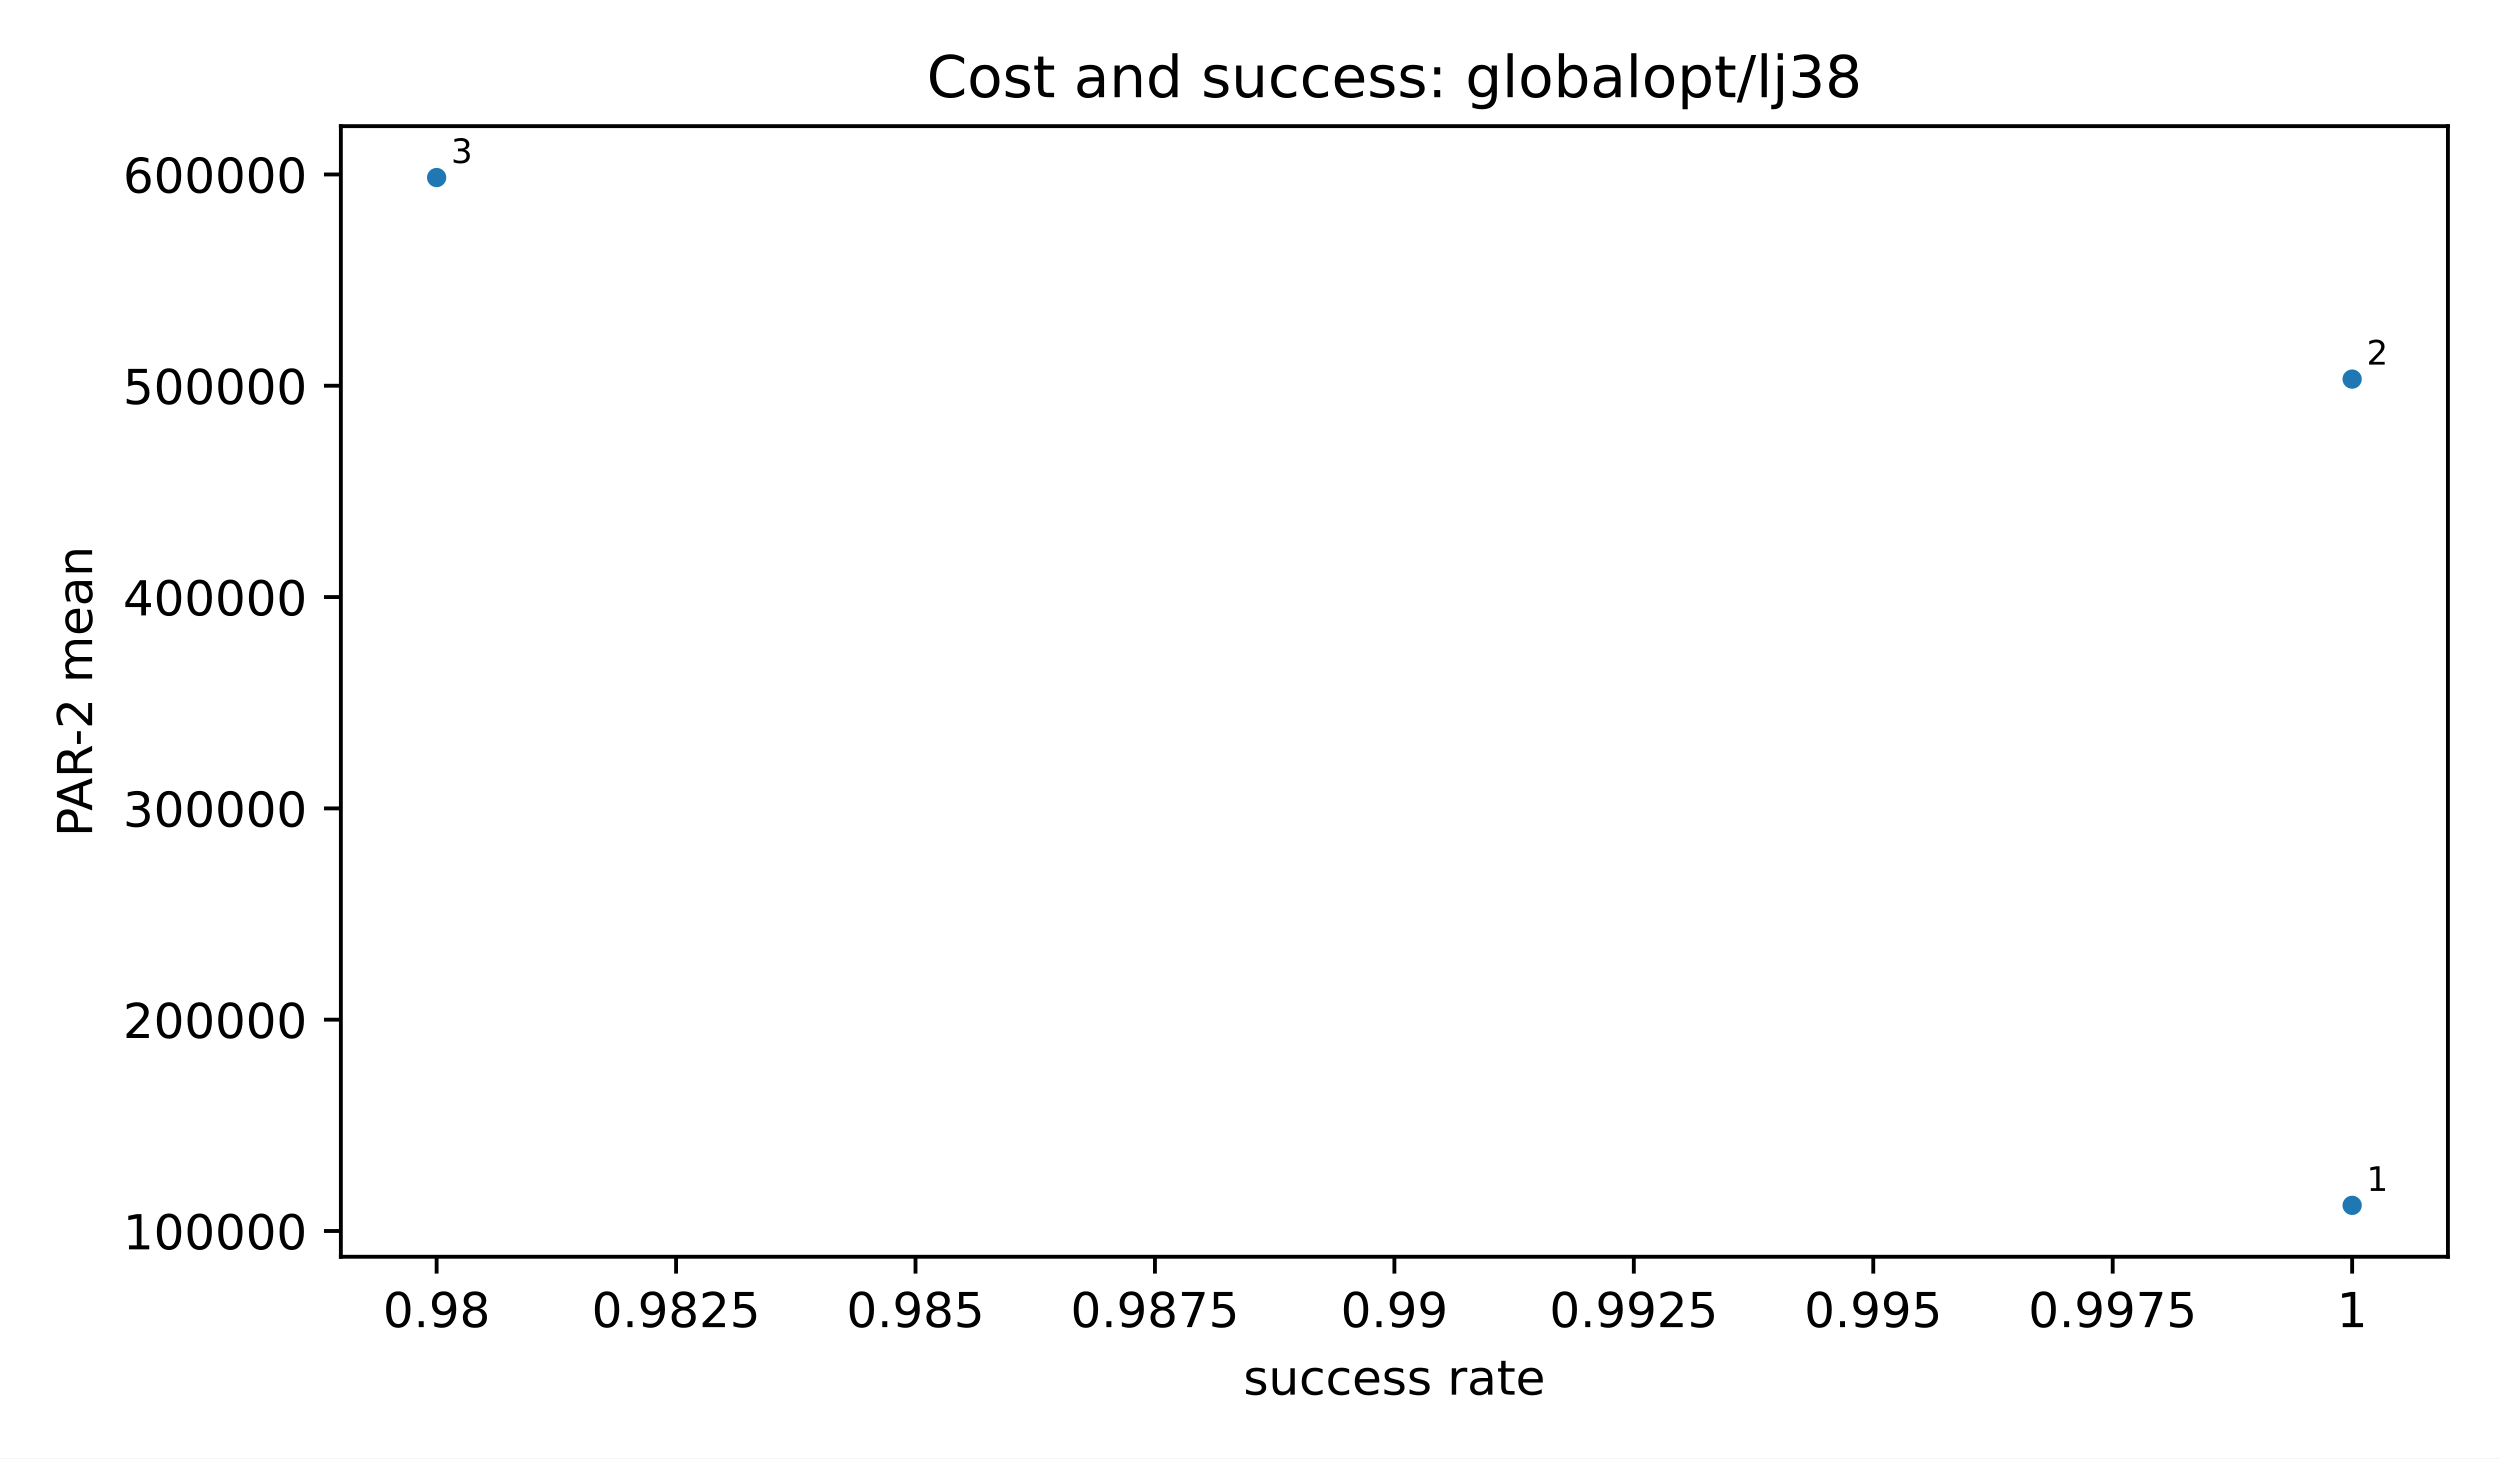
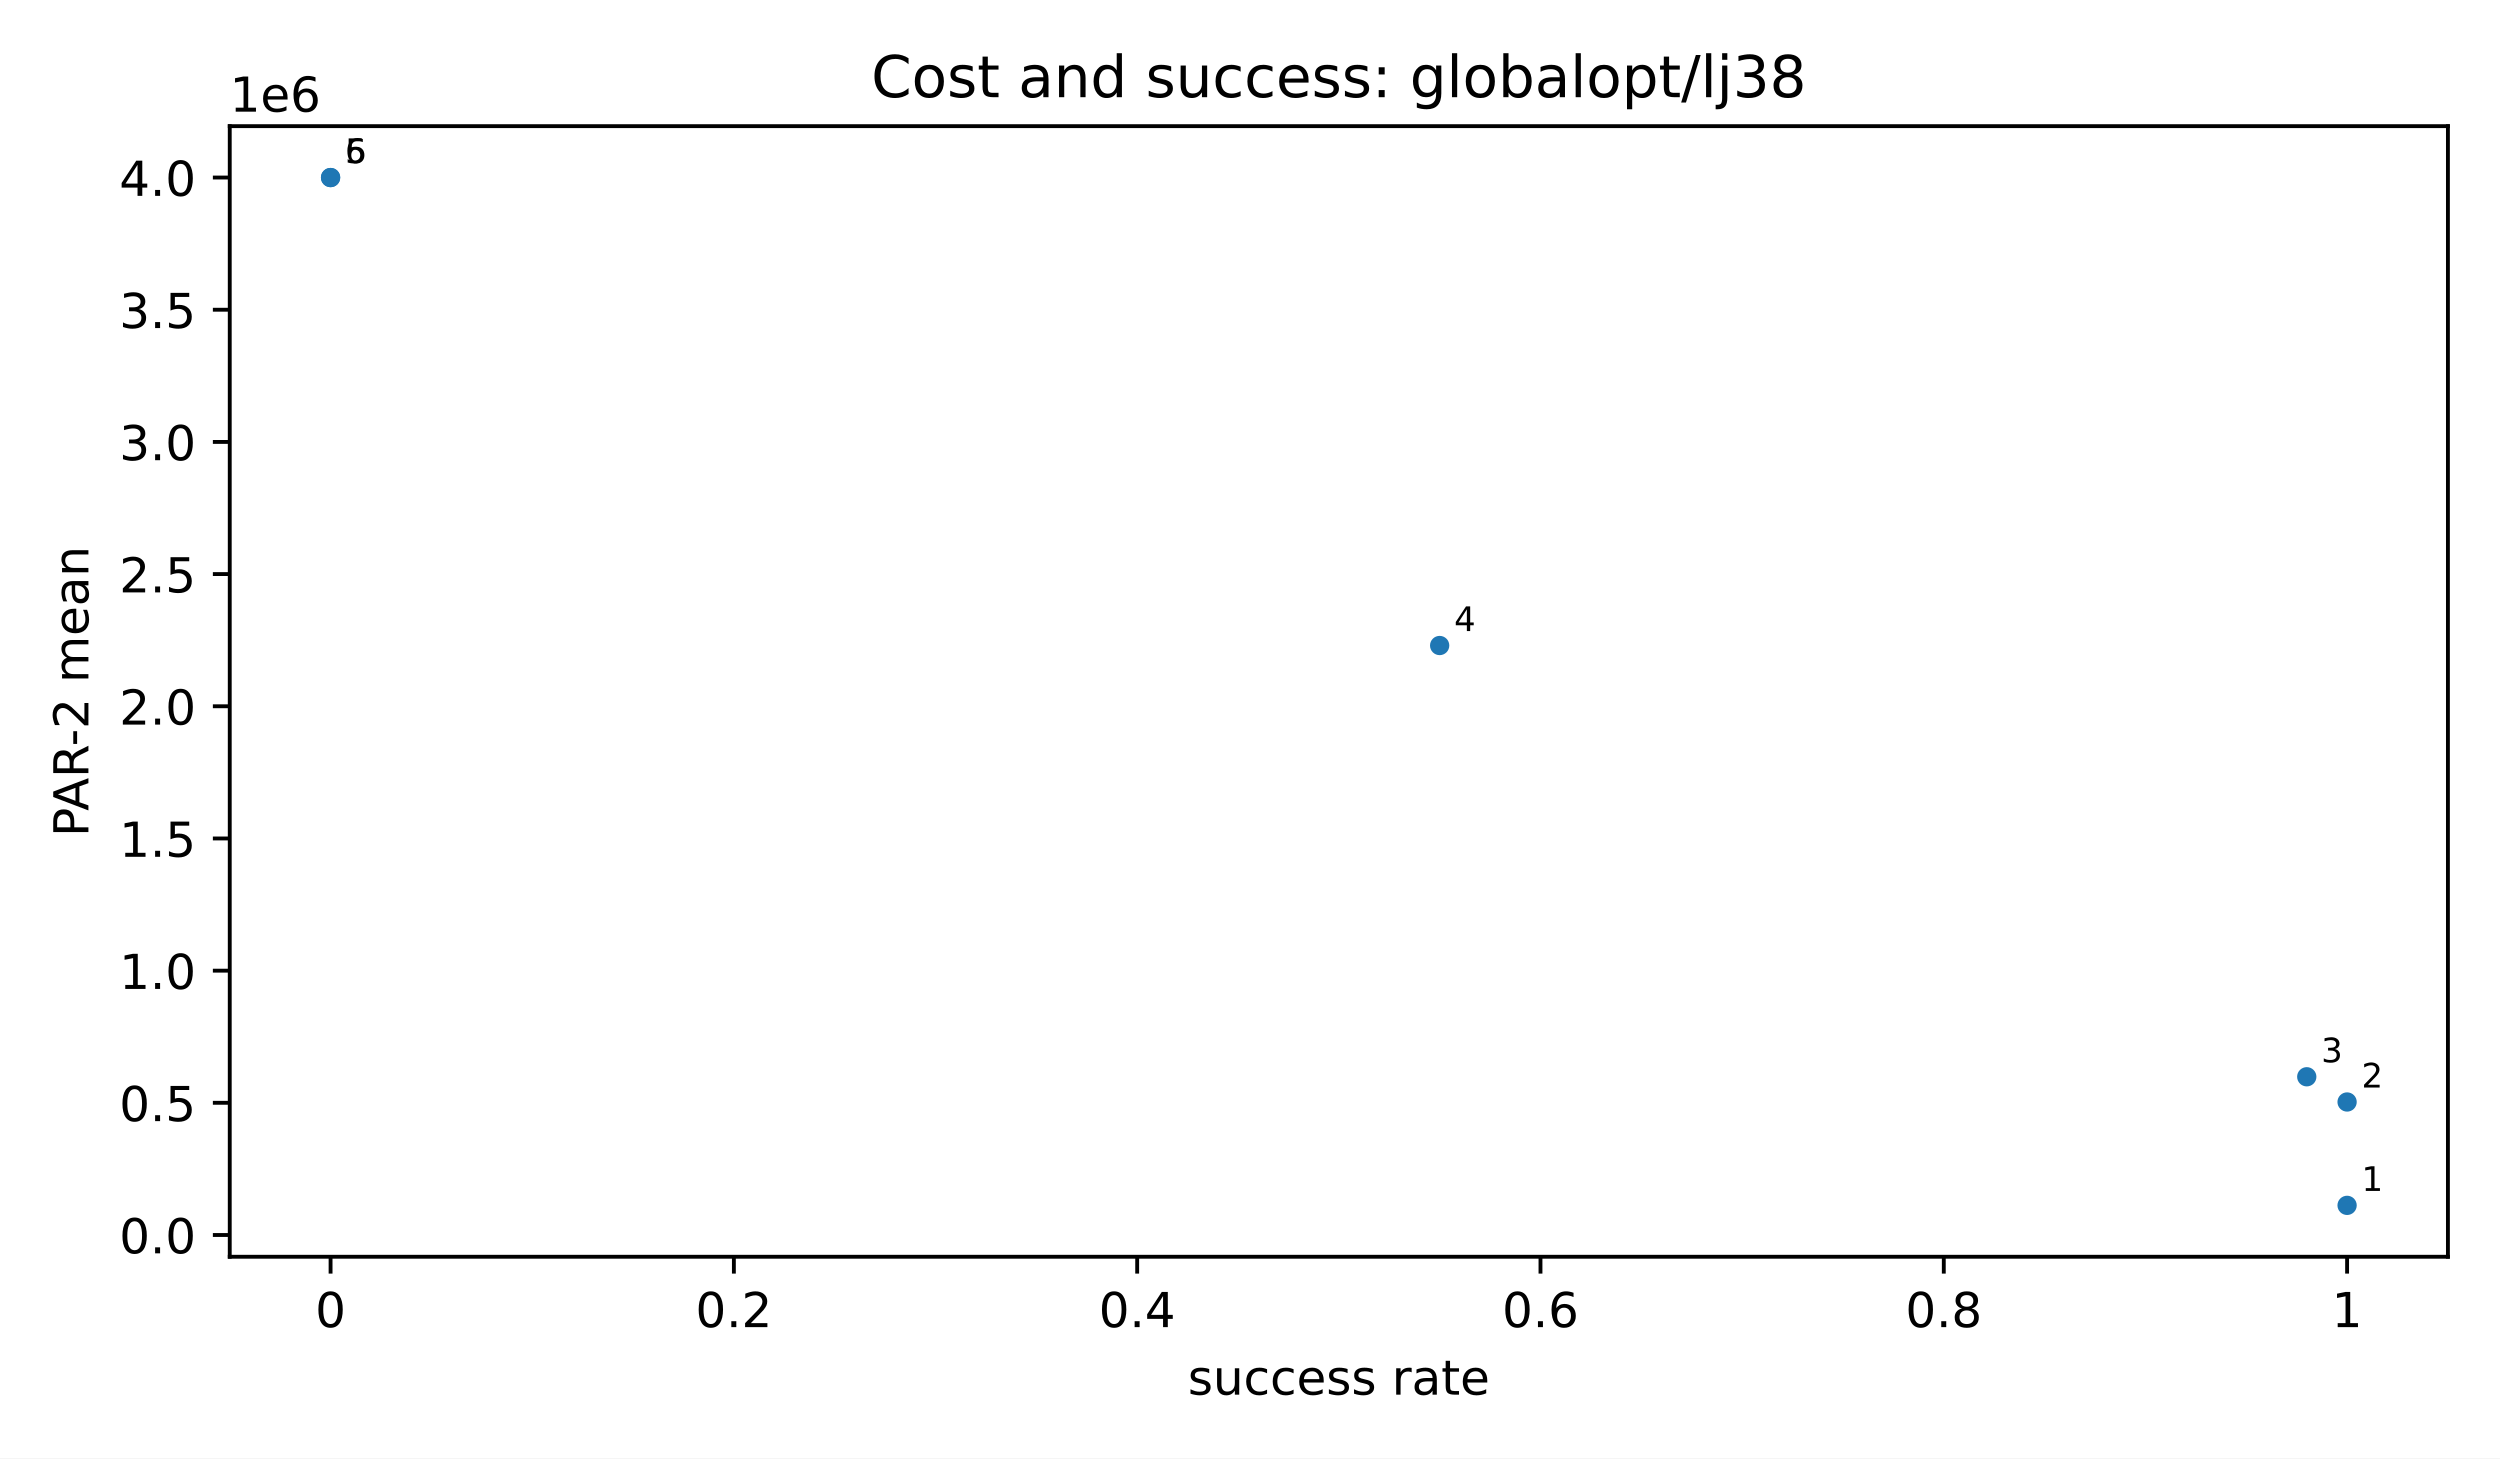
<svg xmlns="http://www.w3.org/2000/svg" xmlns:xlink="http://www.w3.org/1999/xlink" width="518.4pt" height="302.4pt" viewBox="0 0 518.4 302.4" version="1.1">
  <defs>
    <style type="text/css">*{stroke-linejoin: round; stroke-linecap: butt}</style>
  </defs>
  <g id="figure_1">
    <g id="patch_1">
      <path d="M 0 302.4  L 518.4 302.4  L 518.4 0  L 0 0  z " style="fill: #ffffff" />
    </g>
    <g id="axes_1">
      <g id="patch_2">
-         <path d="M 70.68 260.6  L 507.6 260.6  L 507.6 26.16  L 70.68 26.16  z " style="fill: #ffffff" />
+         <path d="M 47.64 260.6  L 507.6 260.6  L 507.6 26.16  L 47.64 26.16  z " style="fill: #ffffff" />
      </g>
      <g id="PathCollection_1">
        <defs>
          <path id="m2d8934182f" d="M 0 2  C 0.53 2 1.039 1.789 1.414 1.414  C 1.789 1.039 2 0.53 2 0  C 2 -0.53 1.789 -1.039 1.414 -1.414  C 1.039 -1.789 0.53 -2 0 -2  C -0.53 -2 -1.039 -1.789 -1.414 -1.414  C -1.789 -1.039 -2 -0.53 -2 0  C -2 0.53 -1.789 1.039 -1.414 1.414  C -1.039 1.789 -0.53 2 0 2  z " />
        </defs>
-         <g clip-path="url(#p58a81f9ba8)">
-           <use xlink:href="#m2d8934182f" x="487.74" y="249.944" style="fill: #1f77b4" />
-           <use xlink:href="#m2d8934182f" x="487.74" y="78.611" style="fill: #1f77b4" />
-           <use xlink:href="#m2d8934182f" x="90.54" y="36.816" style="fill: #1f77b4" />
+         <g clip-path="url(#p56d7a41fdd)">
+           <use xlink:href="#m2d8934182f" x="486.693" y="249.944" style="fill: #1f77b4" />
+           <use xlink:href="#m2d8934182f" x="486.693" y="228.509" style="fill: #1f77b4" />
+           <use xlink:href="#m2d8934182f" x="478.33" y="223.28" style="fill: #1f77b4" />
+           <use xlink:href="#m2d8934182f" x="298.527" y="133.854" style="fill: #1f77b4" />
+           <use xlink:href="#m2d8934182f" x="68.547" y="36.816" style="fill: #1f77b4" />
+           <use xlink:href="#m2d8934182f" x="68.547" y="36.816" style="fill: #1f77b4" />
        </g>
      </g>
      <g id="matplotlib.axis_1">
        <g id="xtick_1">
          <g id="line2d_1">
            <defs>
              <path id="m8ea4d47d77" d="M 0 0  L 0 3.5  " style="stroke: #000000; stroke-width: 0.8" />
            </defs>
            <g>
-               <use xlink:href="#m8ea4d47d77" x="90.54" y="260.6" style="stroke: #000000; stroke-width: 0.8" />
+               <use xlink:href="#m8ea4d47d77" x="68.547" y="260.6" style="stroke: #000000; stroke-width: 0.8" />
            </g>
          </g>
          <g id="text_1">
-             <text style="font-size: 10px; font-family: 'DejaVu Sans', 'Bitstream Vera Sans', 'Computer Modern Sans Serif', 'Lucida Grande', 'Verdana', 'Geneva', 'Lucid', 'Arial', 'Helvetica', 'Avant Garde', sans-serif; text-anchor: middle" x="90.54" y="275.198" transform="rotate(-0 90.54 275.1977)">0.98</text>
+             <text style="font-size: 10px; font-family: 'DejaVu Sans', 'Bitstream Vera Sans', 'Computer Modern Sans Serif', 'Lucida Grande', 'Verdana', 'Geneva', 'Lucid', 'Arial', 'Helvetica', 'Avant Garde', sans-serif; text-anchor: middle" x="68.547" y="275.198" transform="rotate(-0 68.54727 275.1977)">0</text>
          </g>
        </g>
        <g id="xtick_2">
          <g id="line2d_2">
            <g>
-               <use xlink:href="#m8ea4d47d77" x="140.19" y="260.6" style="stroke: #000000; stroke-width: 0.8" />
+               <use xlink:href="#m8ea4d47d77" x="152.176" y="260.6" style="stroke: #000000; stroke-width: 0.8" />
            </g>
          </g>
          <g id="text_2">
-             <text style="font-size: 10px; font-family: 'DejaVu Sans', 'Bitstream Vera Sans', 'Computer Modern Sans Serif', 'Lucida Grande', 'Verdana', 'Geneva', 'Lucid', 'Arial', 'Helvetica', 'Avant Garde', sans-serif; text-anchor: middle" x="140.19" y="275.198" transform="rotate(-0 140.19 275.1977)">0.9825</text>
+             <text style="font-size: 10px; font-family: 'DejaVu Sans', 'Bitstream Vera Sans', 'Computer Modern Sans Serif', 'Lucida Grande', 'Verdana', 'Geneva', 'Lucid', 'Arial', 'Helvetica', 'Avant Garde', sans-serif; text-anchor: middle" x="152.176" y="275.198" transform="rotate(-0 152.1764 275.1977)">0.2</text>
          </g>
        </g>
        <g id="xtick_3">
          <g id="line2d_3">
            <g>
-               <use xlink:href="#m8ea4d47d77" x="189.84" y="260.6" style="stroke: #000000; stroke-width: 0.8" />
+               <use xlink:href="#m8ea4d47d77" x="235.805" y="260.6" style="stroke: #000000; stroke-width: 0.8" />
            </g>
          </g>
          <g id="text_3">
-             <text style="font-size: 10px; font-family: 'DejaVu Sans', 'Bitstream Vera Sans', 'Computer Modern Sans Serif', 'Lucida Grande', 'Verdana', 'Geneva', 'Lucid', 'Arial', 'Helvetica', 'Avant Garde', sans-serif; text-anchor: middle" x="189.84" y="275.198" transform="rotate(-0 189.84 275.1977)">0.985</text>
+             <text style="font-size: 10px; font-family: 'DejaVu Sans', 'Bitstream Vera Sans', 'Computer Modern Sans Serif', 'Lucida Grande', 'Verdana', 'Geneva', 'Lucid', 'Arial', 'Helvetica', 'Avant Garde', sans-serif; text-anchor: middle" x="235.805" y="275.198" transform="rotate(-0 235.8055 275.1977)">0.4</text>
          </g>
        </g>
        <g id="xtick_4">
          <g id="line2d_4">
            <g>
-               <use xlink:href="#m8ea4d47d77" x="239.49" y="260.6" style="stroke: #000000; stroke-width: 0.8" />
+               <use xlink:href="#m8ea4d47d77" x="319.435" y="260.6" style="stroke: #000000; stroke-width: 0.8" />
            </g>
          </g>
          <g id="text_4">
-             <text style="font-size: 10px; font-family: 'DejaVu Sans', 'Bitstream Vera Sans', 'Computer Modern Sans Serif', 'Lucida Grande', 'Verdana', 'Geneva', 'Lucid', 'Arial', 'Helvetica', 'Avant Garde', sans-serif; text-anchor: middle" x="239.49" y="275.198" transform="rotate(-0 239.49 275.1977)">0.9875</text>
+             <text style="font-size: 10px; font-family: 'DejaVu Sans', 'Bitstream Vera Sans', 'Computer Modern Sans Serif', 'Lucida Grande', 'Verdana', 'Geneva', 'Lucid', 'Arial', 'Helvetica', 'Avant Garde', sans-serif; text-anchor: middle" x="319.435" y="275.198" transform="rotate(-0 319.4345 275.1977)">0.6</text>
          </g>
        </g>
        <g id="xtick_5">
          <g id="line2d_5">
            <g>
-               <use xlink:href="#m8ea4d47d77" x="289.14" y="260.6" style="stroke: #000000; stroke-width: 0.8" />
+               <use xlink:href="#m8ea4d47d77" x="403.064" y="260.6" style="stroke: #000000; stroke-width: 0.8" />
            </g>
          </g>
          <g id="text_5">
-             <text style="font-size: 10px; font-family: 'DejaVu Sans', 'Bitstream Vera Sans', 'Computer Modern Sans Serif', 'Lucida Grande', 'Verdana', 'Geneva', 'Lucid', 'Arial', 'Helvetica', 'Avant Garde', sans-serif; text-anchor: middle" x="289.14" y="275.198" transform="rotate(-0 289.14 275.1977)">0.99</text>
+             <text style="font-size: 10px; font-family: 'DejaVu Sans', 'Bitstream Vera Sans', 'Computer Modern Sans Serif', 'Lucida Grande', 'Verdana', 'Geneva', 'Lucid', 'Arial', 'Helvetica', 'Avant Garde', sans-serif; text-anchor: middle" x="403.064" y="275.198" transform="rotate(-0 403.0636 275.1977)">0.8</text>
          </g>
        </g>
        <g id="xtick_6">
          <g id="line2d_6">
            <g>
-               <use xlink:href="#m8ea4d47d77" x="338.79" y="260.6" style="stroke: #000000; stroke-width: 0.8" />
+               <use xlink:href="#m8ea4d47d77" x="486.693" y="260.6" style="stroke: #000000; stroke-width: 0.8" />
            </g>
          </g>
          <g id="text_6">
-             <text style="font-size: 10px; font-family: 'DejaVu Sans', 'Bitstream Vera Sans', 'Computer Modern Sans Serif', 'Lucida Grande', 'Verdana', 'Geneva', 'Lucid', 'Arial', 'Helvetica', 'Avant Garde', sans-serif; text-anchor: middle" x="338.79" y="275.198" transform="rotate(-0 338.79 275.1977)">0.9925</text>
-           </g>
-         </g>
-         <g id="xtick_7">
-           <g id="line2d_7">
-             <g>
-               <use xlink:href="#m8ea4d47d77" x="388.44" y="260.6" style="stroke: #000000; stroke-width: 0.8" />
-             </g>
-           </g>
-           <g id="text_7">
-             <text style="font-size: 10px; font-family: 'DejaVu Sans', 'Bitstream Vera Sans', 'Computer Modern Sans Serif', 'Lucida Grande', 'Verdana', 'Geneva', 'Lucid', 'Arial', 'Helvetica', 'Avant Garde', sans-serif; text-anchor: middle" x="388.44" y="275.198" transform="rotate(-0 388.44 275.1977)">0.995</text>
-           </g>
-         </g>
-         <g id="xtick_8">
-           <g id="line2d_8">
-             <g>
-               <use xlink:href="#m8ea4d47d77" x="438.09" y="260.6" style="stroke: #000000; stroke-width: 0.8" />
-             </g>
-           </g>
-           <g id="text_8">
-             <text style="font-size: 10px; font-family: 'DejaVu Sans', 'Bitstream Vera Sans', 'Computer Modern Sans Serif', 'Lucida Grande', 'Verdana', 'Geneva', 'Lucid', 'Arial', 'Helvetica', 'Avant Garde', sans-serif; text-anchor: middle" x="438.09" y="275.198" transform="rotate(-0 438.09 275.1977)">0.9975</text>
-           </g>
-         </g>
-         <g id="xtick_9">
-           <g id="line2d_9">
-             <g>
-               <use xlink:href="#m8ea4d47d77" x="487.74" y="260.6" style="stroke: #000000; stroke-width: 0.8" />
-             </g>
-           </g>
-           <g id="text_9">
-             <text style="font-size: 10px; font-family: 'DejaVu Sans', 'Bitstream Vera Sans', 'Computer Modern Sans Serif', 'Lucida Grande', 'Verdana', 'Geneva', 'Lucid', 'Arial', 'Helvetica', 'Avant Garde', sans-serif; text-anchor: middle" x="487.74" y="275.198" transform="rotate(-0 487.74 275.1977)">1</text>
-           </g>
-         </g>
-         <g id="text_10">
-           <text style="font-size: 10px; font-family: 'DejaVu Sans', 'Bitstream Vera Sans', 'Computer Modern Sans Serif', 'Lucida Grande', 'Verdana', 'Geneva', 'Lucid', 'Arial', 'Helvetica', 'Avant Garde', sans-serif; text-anchor: middle" x="289.14" y="289.198" transform="rotate(-0 289.14 289.1977)">success rate</text>
+             <text style="font-size: 10px; font-family: 'DejaVu Sans', 'Bitstream Vera Sans', 'Computer Modern Sans Serif', 'Lucida Grande', 'Verdana', 'Geneva', 'Lucid', 'Arial', 'Helvetica', 'Avant Garde', sans-serif; text-anchor: middle" x="486.693" y="275.198" transform="rotate(-0 486.6927 275.1977)">1</text>
+           </g>
+         </g>
+         <g id="text_7">
+           <text style="font-size: 10px; font-family: 'DejaVu Sans', 'Bitstream Vera Sans', 'Computer Modern Sans Serif', 'Lucida Grande', 'Verdana', 'Geneva', 'Lucid', 'Arial', 'Helvetica', 'Avant Garde', sans-serif; text-anchor: middle" x="277.62" y="289.198" transform="rotate(-0 277.62 289.1977)">success rate</text>
        </g>
      </g>
      <g id="matplotlib.axis_2">
        <g id="ytick_1">
-           <g id="line2d_10">
+           <g id="line2d_7">
            <defs>
              <path id="md659df78fa" d="M 0 0  L -3.5 0  " style="stroke: #000000; stroke-width: 0.8" />
            </defs>
            <g>
-               <use xlink:href="#md659df78fa" x="70.68" y="255.261" style="stroke: #000000; stroke-width: 0.8" />
+               <use xlink:href="#md659df78fa" x="47.64" y="256.091" style="stroke: #000000; stroke-width: 0.8" />
+             </g>
+           </g>
+           <g id="text_8">
+             <text style="font-size: 10px; font-family: 'DejaVu Sans', 'Bitstream Vera Sans', 'Computer Modern Sans Serif', 'Lucida Grande', 'Verdana', 'Geneva', 'Lucid', 'Arial', 'Helvetica', 'Avant Garde', sans-serif; text-anchor: end" x="40.64" y="259.889" transform="rotate(-0 40.64 259.8895)">0.0</text>
+           </g>
+         </g>
+         <g id="ytick_2">
+           <g id="line2d_8">
+             <g>
+               <use xlink:href="#md659df78fa" x="47.64" y="228.681" style="stroke: #000000; stroke-width: 0.8" />
+             </g>
+           </g>
+           <g id="text_9">
+             <text style="font-size: 10px; font-family: 'DejaVu Sans', 'Bitstream Vera Sans', 'Computer Modern Sans Serif', 'Lucida Grande', 'Verdana', 'Geneva', 'Lucid', 'Arial', 'Helvetica', 'Avant Garde', sans-serif; text-anchor: end" x="40.64" y="232.48" transform="rotate(-0 40.64 232.4802)">0.5</text>
+           </g>
+         </g>
+         <g id="ytick_3">
+           <g id="line2d_9">
+             <g>
+               <use xlink:href="#md659df78fa" x="47.64" y="201.272" style="stroke: #000000; stroke-width: 0.8" />
+             </g>
+           </g>
+           <g id="text_10">
+             <text style="font-size: 10px; font-family: 'DejaVu Sans', 'Bitstream Vera Sans', 'Computer Modern Sans Serif', 'Lucida Grande', 'Verdana', 'Geneva', 'Lucid', 'Arial', 'Helvetica', 'Avant Garde', sans-serif; text-anchor: end" x="40.64" y="205.071" transform="rotate(-0 40.64 205.0709)">1.0</text>
+           </g>
+         </g>
+         <g id="ytick_4">
+           <g id="line2d_10">
+             <g>
+               <use xlink:href="#md659df78fa" x="47.64" y="173.863" style="stroke: #000000; stroke-width: 0.8" />
            </g>
          </g>
          <g id="text_11">
-             <text style="font-size: 10px; font-family: 'DejaVu Sans', 'Bitstream Vera Sans', 'Computer Modern Sans Serif', 'Lucida Grande', 'Verdana', 'Geneva', 'Lucid', 'Arial', 'Helvetica', 'Avant Garde', sans-serif; text-anchor: end" x="63.68" y="259.059" transform="rotate(-0 63.68 259.0594)">100000</text>
-           </g>
-         </g>
-         <g id="ytick_2">
+             <text style="font-size: 10px; font-family: 'DejaVu Sans', 'Bitstream Vera Sans', 'Computer Modern Sans Serif', 'Lucida Grande', 'Verdana', 'Geneva', 'Lucid', 'Arial', 'Helvetica', 'Avant Garde', sans-serif; text-anchor: end" x="40.64" y="177.662" transform="rotate(-0 40.64 177.6616)">1.5</text>
+           </g>
+         </g>
+         <g id="ytick_5">
          <g id="line2d_11">
            <g>
-               <use xlink:href="#md659df78fa" x="70.68" y="211.443" style="stroke: #000000; stroke-width: 0.8" />
+               <use xlink:href="#md659df78fa" x="47.64" y="146.454" style="stroke: #000000; stroke-width: 0.8" />
            </g>
          </g>
          <g id="text_12">
-             <text style="font-size: 10px; font-family: 'DejaVu Sans', 'Bitstream Vera Sans', 'Computer Modern Sans Serif', 'Lucida Grande', 'Verdana', 'Geneva', 'Lucid', 'Arial', 'Helvetica', 'Avant Garde', sans-serif; text-anchor: end" x="63.68" y="215.242" transform="rotate(-0 63.68 215.2417)">200000</text>
-           </g>
-         </g>
-         <g id="ytick_3">
+             <text style="font-size: 10px; font-family: 'DejaVu Sans', 'Bitstream Vera Sans', 'Computer Modern Sans Serif', 'Lucida Grande', 'Verdana', 'Geneva', 'Lucid', 'Arial', 'Helvetica', 'Avant Garde', sans-serif; text-anchor: end" x="40.64" y="150.252" transform="rotate(-0 40.64 150.2523)">2.0</text>
+           </g>
+         </g>
+         <g id="ytick_6">
          <g id="line2d_12">
            <g>
-               <use xlink:href="#md659df78fa" x="70.68" y="167.625" style="stroke: #000000; stroke-width: 0.8" />
+               <use xlink:href="#md659df78fa" x="47.64" y="119.044" style="stroke: #000000; stroke-width: 0.8" />
            </g>
          </g>
          <g id="text_13">
-             <text style="font-size: 10px; font-family: 'DejaVu Sans', 'Bitstream Vera Sans', 'Computer Modern Sans Serif', 'Lucida Grande', 'Verdana', 'Geneva', 'Lucid', 'Arial', 'Helvetica', 'Avant Garde', sans-serif; text-anchor: end" x="63.68" y="171.424" transform="rotate(-0 63.68 171.4241)">300000</text>
-           </g>
-         </g>
-         <g id="ytick_4">
+             <text style="font-size: 10px; font-family: 'DejaVu Sans', 'Bitstream Vera Sans', 'Computer Modern Sans Serif', 'Lucida Grande', 'Verdana', 'Geneva', 'Lucid', 'Arial', 'Helvetica', 'Avant Garde', sans-serif; text-anchor: end" x="40.64" y="122.843" transform="rotate(-0 40.64 122.8431)">2.5</text>
+           </g>
+         </g>
+         <g id="ytick_7">
          <g id="line2d_13">
            <g>
-               <use xlink:href="#md659df78fa" x="70.68" y="123.808" style="stroke: #000000; stroke-width: 0.8" />
+               <use xlink:href="#md659df78fa" x="47.64" y="91.635" style="stroke: #000000; stroke-width: 0.8" />
            </g>
          </g>
          <g id="text_14">
-             <text style="font-size: 10px; font-family: 'DejaVu Sans', 'Bitstream Vera Sans', 'Computer Modern Sans Serif', 'Lucida Grande', 'Verdana', 'Geneva', 'Lucid', 'Arial', 'Helvetica', 'Avant Garde', sans-serif; text-anchor: end" x="63.68" y="127.606" transform="rotate(-0 63.68 127.6065)">400000</text>
-           </g>
-         </g>
-         <g id="ytick_5">
+             <text style="font-size: 10px; font-family: 'DejaVu Sans', 'Bitstream Vera Sans', 'Computer Modern Sans Serif', 'Lucida Grande', 'Verdana', 'Geneva', 'Lucid', 'Arial', 'Helvetica', 'Avant Garde', sans-serif; text-anchor: end" x="40.64" y="95.434" transform="rotate(-0 40.64 95.43377)">3.0</text>
+           </g>
+         </g>
+         <g id="ytick_8">
          <g id="line2d_14">
            <g>
-               <use xlink:href="#md659df78fa" x="70.68" y="79.99" style="stroke: #000000; stroke-width: 0.8" />
+               <use xlink:href="#md659df78fa" x="47.64" y="64.226" style="stroke: #000000; stroke-width: 0.8" />
            </g>
          </g>
          <g id="text_15">
-             <text style="font-size: 10px; font-family: 'DejaVu Sans', 'Bitstream Vera Sans', 'Computer Modern Sans Serif', 'Lucida Grande', 'Verdana', 'Geneva', 'Lucid', 'Arial', 'Helvetica', 'Avant Garde', sans-serif; text-anchor: end" x="63.68" y="83.789" transform="rotate(-0 63.68 83.78884)">500000</text>
-           </g>
-         </g>
-         <g id="ytick_6">
+             <text style="font-size: 10px; font-family: 'DejaVu Sans', 'Bitstream Vera Sans', 'Computer Modern Sans Serif', 'Lucida Grande', 'Verdana', 'Geneva', 'Lucid', 'Arial', 'Helvetica', 'Avant Garde', sans-serif; text-anchor: end" x="40.64" y="68.024" transform="rotate(-0 40.64 68.02448)">3.5</text>
+           </g>
+         </g>
+         <g id="ytick_9">
          <g id="line2d_15">
            <g>
-               <use xlink:href="#md659df78fa" x="70.68" y="36.172" style="stroke: #000000; stroke-width: 0.8" />
+               <use xlink:href="#md659df78fa" x="47.64" y="36.816" style="stroke: #000000; stroke-width: 0.8" />
            </g>
          </g>
          <g id="text_16">
-             <text style="font-size: 10px; font-family: 'DejaVu Sans', 'Bitstream Vera Sans', 'Computer Modern Sans Serif', 'Lucida Grande', 'Verdana', 'Geneva', 'Lucid', 'Arial', 'Helvetica', 'Avant Garde', sans-serif; text-anchor: end" x="63.68" y="39.971" transform="rotate(-0 63.68 39.97121)">600000</text>
+             <text style="font-size: 10px; font-family: 'DejaVu Sans', 'Bitstream Vera Sans', 'Computer Modern Sans Serif', 'Lucida Grande', 'Verdana', 'Geneva', 'Lucid', 'Arial', 'Helvetica', 'Avant Garde', sans-serif; text-anchor: end" x="40.64" y="40.615" transform="rotate(-0 40.64 40.61519)">4.0</text>
          </g>
        </g>
        <g id="text_17">
-           <text style="font-size: 10px; font-family: 'DejaVu Sans', 'Bitstream Vera Sans', 'Computer Modern Sans Serif', 'Lucida Grande', 'Verdana', 'Geneva', 'Lucid', 'Arial', 'Helvetica', 'Avant Garde', sans-serif; text-anchor: middle" x="19.103" y="143.38" transform="rotate(-90 19.10266 143.38)">PAR-2 mean</text>
+           <text style="font-size: 10px; font-family: 'DejaVu Sans', 'Bitstream Vera Sans', 'Computer Modern Sans Serif', 'Lucida Grande', 'Verdana', 'Geneva', 'Lucid', 'Arial', 'Helvetica', 'Avant Garde', sans-serif; text-anchor: middle" x="18.335" y="143.38" transform="rotate(-90 18.33453 143.38)">PAR-2 mean</text>
+         </g>
+         <g id="text_18">
+           <text style="font-size: 10px; font-family: 'DejaVu Sans', 'Bitstream Vera Sans', 'Computer Modern Sans Serif', 'Lucida Grande', 'Verdana', 'Geneva', 'Lucid', 'Arial', 'Helvetica', 'Avant Garde', sans-serif; text-anchor: start" x="47.64" y="23.16" transform="rotate(-0 47.64 23.16)">1e6</text>
        </g>
      </g>
      <g id="patch_3">
-         <path d="M 70.68 260.6  L 70.68 26.16  " style="fill: none; stroke: #000000; stroke-width: 0.8; stroke-linejoin: miter; stroke-linecap: square" />
+         <path d="M 47.64 260.6  L 47.64 26.16  " style="fill: none; stroke: #000000; stroke-width: 0.8; stroke-linejoin: miter; stroke-linecap: square" />
      </g>
      <g id="patch_4">
        <path d="M 507.6 260.6  L 507.6 26.16  " style="fill: none; stroke: #000000; stroke-width: 0.8; stroke-linejoin: miter; stroke-linecap: square" />
      </g>
      <g id="patch_5">
-         <path d="M 70.68 260.6  L 507.6 260.6  " style="fill: none; stroke: #000000; stroke-width: 0.8; stroke-linejoin: miter; stroke-linecap: square" />
+         <path d="M 47.64 260.6  L 507.6 260.6  " style="fill: none; stroke: #000000; stroke-width: 0.8; stroke-linejoin: miter; stroke-linecap: square" />
      </g>
      <g id="patch_6">
-         <path d="M 70.68 26.16  L 507.6 26.16  " style="fill: none; stroke: #000000; stroke-width: 0.8; stroke-linejoin: miter; stroke-linecap: square" />
-       </g>
-       <g id="text_18">
-         <text style="font-size: 7px; font-family: 'DejaVu Sans', 'Bitstream Vera Sans', 'Computer Modern Sans Serif', 'Lucida Grande', 'Verdana', 'Geneva', 'Lucid', 'Arial', 'Helvetica', 'Avant Garde', sans-serif; text-anchor: start" x="490.74" y="246.944" transform="rotate(-0 490.74 246.9436)">1</text>
+         <path d="M 47.64 26.16  L 507.6 26.16  " style="fill: none; stroke: #000000; stroke-width: 0.8; stroke-linejoin: miter; stroke-linecap: square" />
      </g>
      <g id="text_19">
-         <text style="font-size: 7px; font-family: 'DejaVu Sans', 'Bitstream Vera Sans', 'Computer Modern Sans Serif', 'Lucida Grande', 'Verdana', 'Geneva', 'Lucid', 'Arial', 'Helvetica', 'Avant Garde', sans-serif; text-anchor: start" x="490.74" y="75.611" transform="rotate(-0 490.74 75.6115)">2</text>
+         <text style="font-size: 7px; font-family: 'DejaVu Sans', 'Bitstream Vera Sans', 'Computer Modern Sans Serif', 'Lucida Grande', 'Verdana', 'Geneva', 'Lucid', 'Arial', 'Helvetica', 'Avant Garde', sans-serif; text-anchor: start" x="489.693" y="246.944" transform="rotate(-0 489.6927 246.9436)">1</text>
      </g>
      <g id="text_20">
-         <text style="font-size: 7px; font-family: 'DejaVu Sans', 'Bitstream Vera Sans', 'Computer Modern Sans Serif', 'Lucida Grande', 'Verdana', 'Geneva', 'Lucid', 'Arial', 'Helvetica', 'Avant Garde', sans-serif; text-anchor: start" x="93.54" y="33.816" transform="rotate(-0 93.54 33.81636)">3</text>
+         <text style="font-size: 7px; font-family: 'DejaVu Sans', 'Bitstream Vera Sans', 'Computer Modern Sans Serif', 'Lucida Grande', 'Verdana', 'Geneva', 'Lucid', 'Arial', 'Helvetica', 'Avant Garde', sans-serif; text-anchor: start" x="489.693" y="225.509" transform="rotate(-0 489.6927 225.5089)">2</text>
      </g>
      <g id="text_21">
-         <text style="font-size: 12px; font-family: 'DejaVu Sans', 'Bitstream Vera Sans', 'Computer Modern Sans Serif', 'Lucida Grande', 'Verdana', 'Geneva', 'Lucid', 'Arial', 'Helvetica', 'Avant Garde', sans-serif; text-anchor: middle" x="289.14" y="20.16" transform="rotate(-0 289.14 20.16)">Cost and success: globalopt/lj38</text>
+         <text style="font-size: 7px; font-family: 'DejaVu Sans', 'Bitstream Vera Sans', 'Computer Modern Sans Serif', 'Lucida Grande', 'Verdana', 'Geneva', 'Lucid', 'Arial', 'Helvetica', 'Avant Garde', sans-serif; text-anchor: start" x="481.33" y="220.28" transform="rotate(-0 481.3298 220.2801)">3</text>
+       </g>
+       <g id="text_22">
+         <text style="font-size: 7px; font-family: 'DejaVu Sans', 'Bitstream Vera Sans', 'Computer Modern Sans Serif', 'Lucida Grande', 'Verdana', 'Geneva', 'Lucid', 'Arial', 'Helvetica', 'Avant Garde', sans-serif; text-anchor: start" x="301.527" y="130.854" transform="rotate(-0 301.5273 130.8537)">4</text>
+       </g>
+       <g id="text_23">
+         <text style="font-size: 7px; font-family: 'DejaVu Sans', 'Bitstream Vera Sans', 'Computer Modern Sans Serif', 'Lucida Grande', 'Verdana', 'Geneva', 'Lucid', 'Arial', 'Helvetica', 'Avant Garde', sans-serif; text-anchor: start" x="71.547" y="33.816" transform="rotate(-0 71.54727 33.81636)">5</text>
+       </g>
+       <g id="text_24">
+         <text style="font-size: 7px; font-family: 'DejaVu Sans', 'Bitstream Vera Sans', 'Computer Modern Sans Serif', 'Lucida Grande', 'Verdana', 'Geneva', 'Lucid', 'Arial', 'Helvetica', 'Avant Garde', sans-serif; text-anchor: start" x="71.547" y="33.816" transform="rotate(-0 71.54727 33.81636)">6</text>
+       </g>
+       <g id="text_25">
+         <text style="font-size: 12px; font-family: 'DejaVu Sans', 'Bitstream Vera Sans', 'Computer Modern Sans Serif', 'Lucida Grande', 'Verdana', 'Geneva', 'Lucid', 'Arial', 'Helvetica', 'Avant Garde', sans-serif; text-anchor: middle" x="277.62" y="20.16" transform="rotate(-0 277.62 20.16)">Cost and success: globalopt/lj38</text>
      </g>
    </g>
  </g>
  <defs>
-     <clipPath id="p58a81f9ba8">
-       <rect x="70.68" y="26.16" width="436.92" height="234.44" />
+     <clipPath id="p56d7a41fdd">
+       <rect x="47.64" y="26.16" width="459.96" height="234.44" />
    </clipPath>
  </defs>
</svg>
